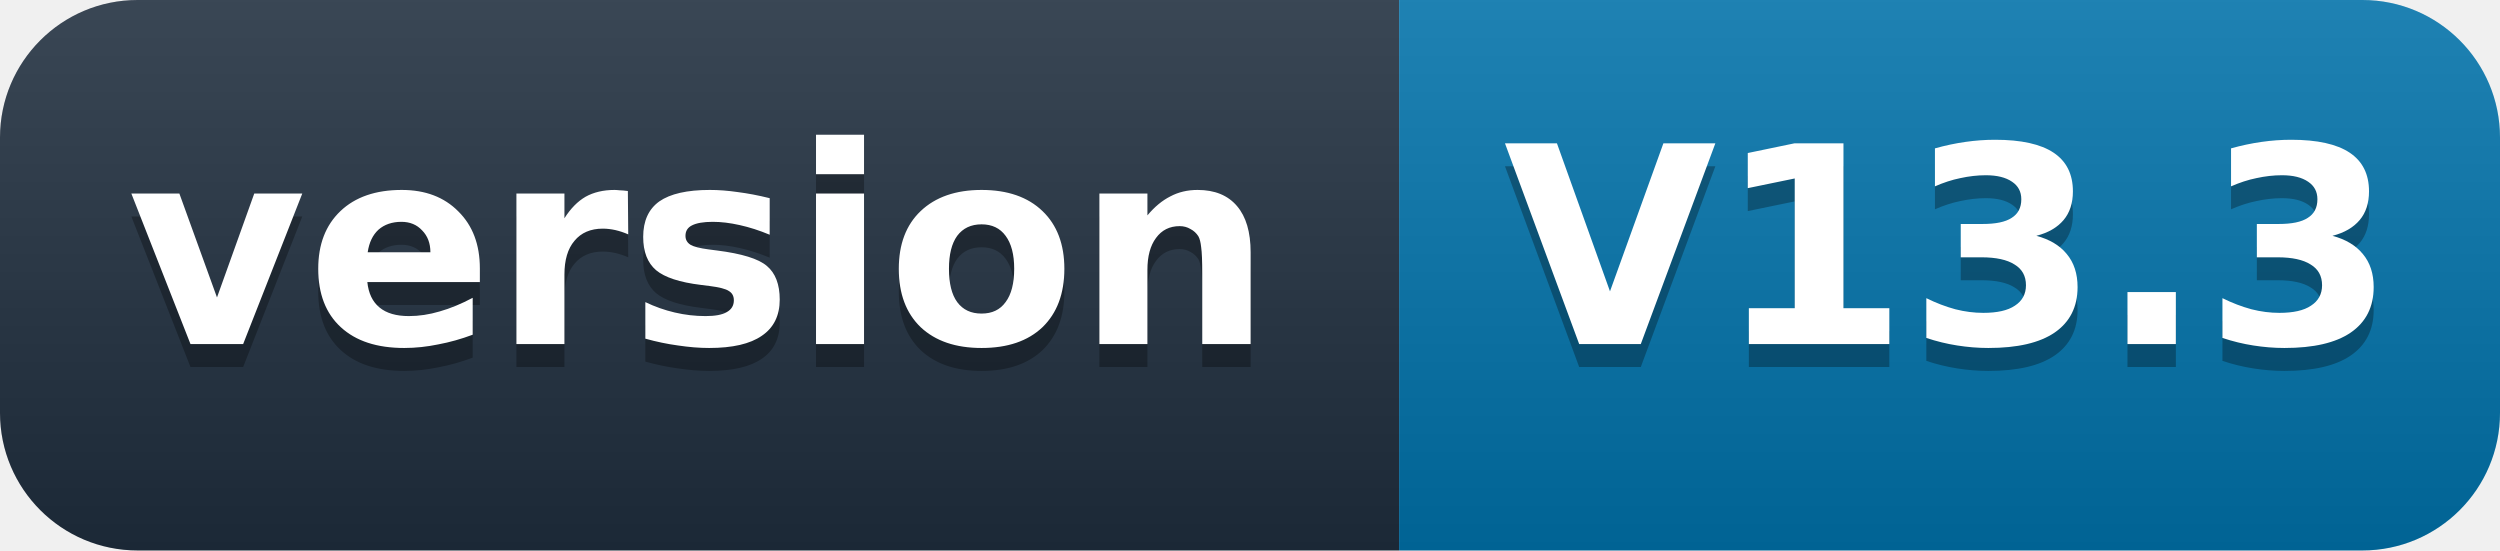
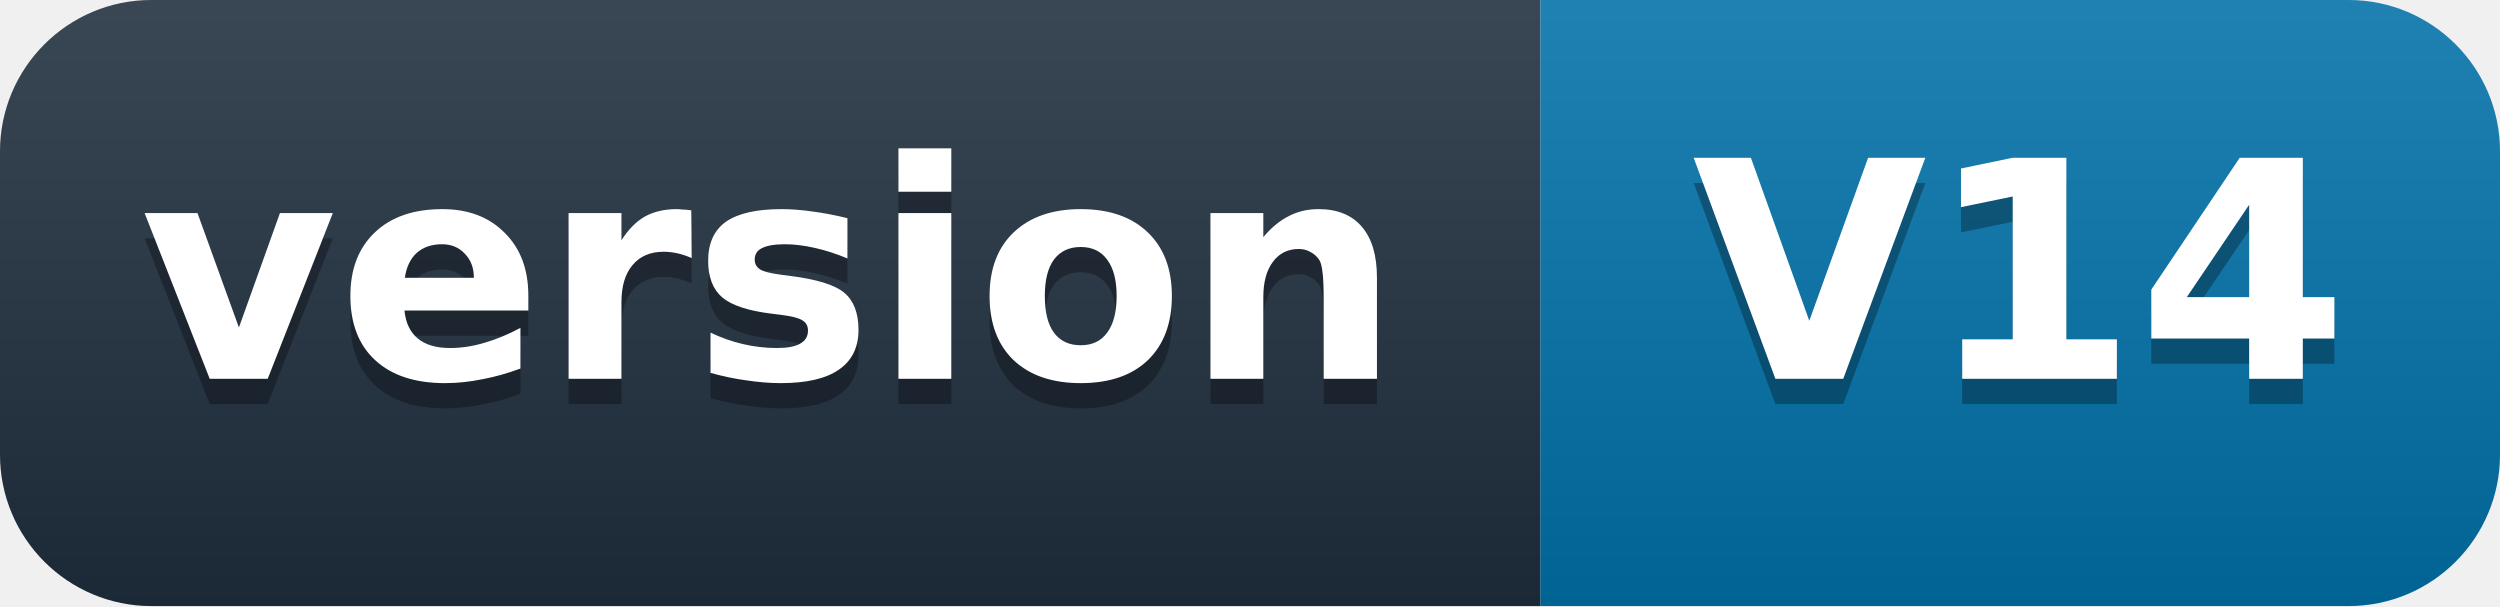
- <svg xmlns="http://www.w3.org/2000/svg" width="109" height="24" role="img" aria-label="version: V13.3">
+ <svg xmlns="http://www.w3.org/2000/svg" width="99" height="24" role="img" aria-label="version: V14">
  <defs>
    <linearGradient id="s" x2="0" y2="100%">
      <stop offset="0" stop-color="#fff" stop-opacity=".12" />
      <stop offset="1" stop-opacity=".12" />
    </linearGradient>
    <clipPath id="r">
-       <rect width="109" height="24" rx="6" fill="#fff" />
+       <rect width="99" height="24" rx="6" fill="#fff" />
    </clipPath>
  </defs>
  <g clip-path="url(#r)">
    <rect width="61" height="24" fill="#1f2d3d" />
-     <rect x="61" width="48" height="24" fill="#0071a8" />
-     <rect width="109" height="24" fill="url(#s)" />
+     <rect x="61" width="38" height="24" fill="#0071a8" />
+     <rect width="99" height="24" fill="url(#s)" />
  </g>
  <g fill="#fff" text-anchor="middle" font-family="'Segoe UI',Verdana,Geneva,DejaVu Sans,'Microsoft YaHei',sans-serif" font-size="12" font-weight="600">
    <text x="30.5" y="16" fill="#010101" fill-opacity=".3">version</text>
    <text x="30.5" y="15">version</text>
-     <text x="85" y="16" fill="#010101" fill-opacity=".3">V13.3</text>
-     <text x="85" y="15">V13.3</text>
+     <text x="80" y="16" fill="#010101" fill-opacity=".3">V14</text>
+     <text x="80" y="15">V14</text>
  </g>
</svg>
